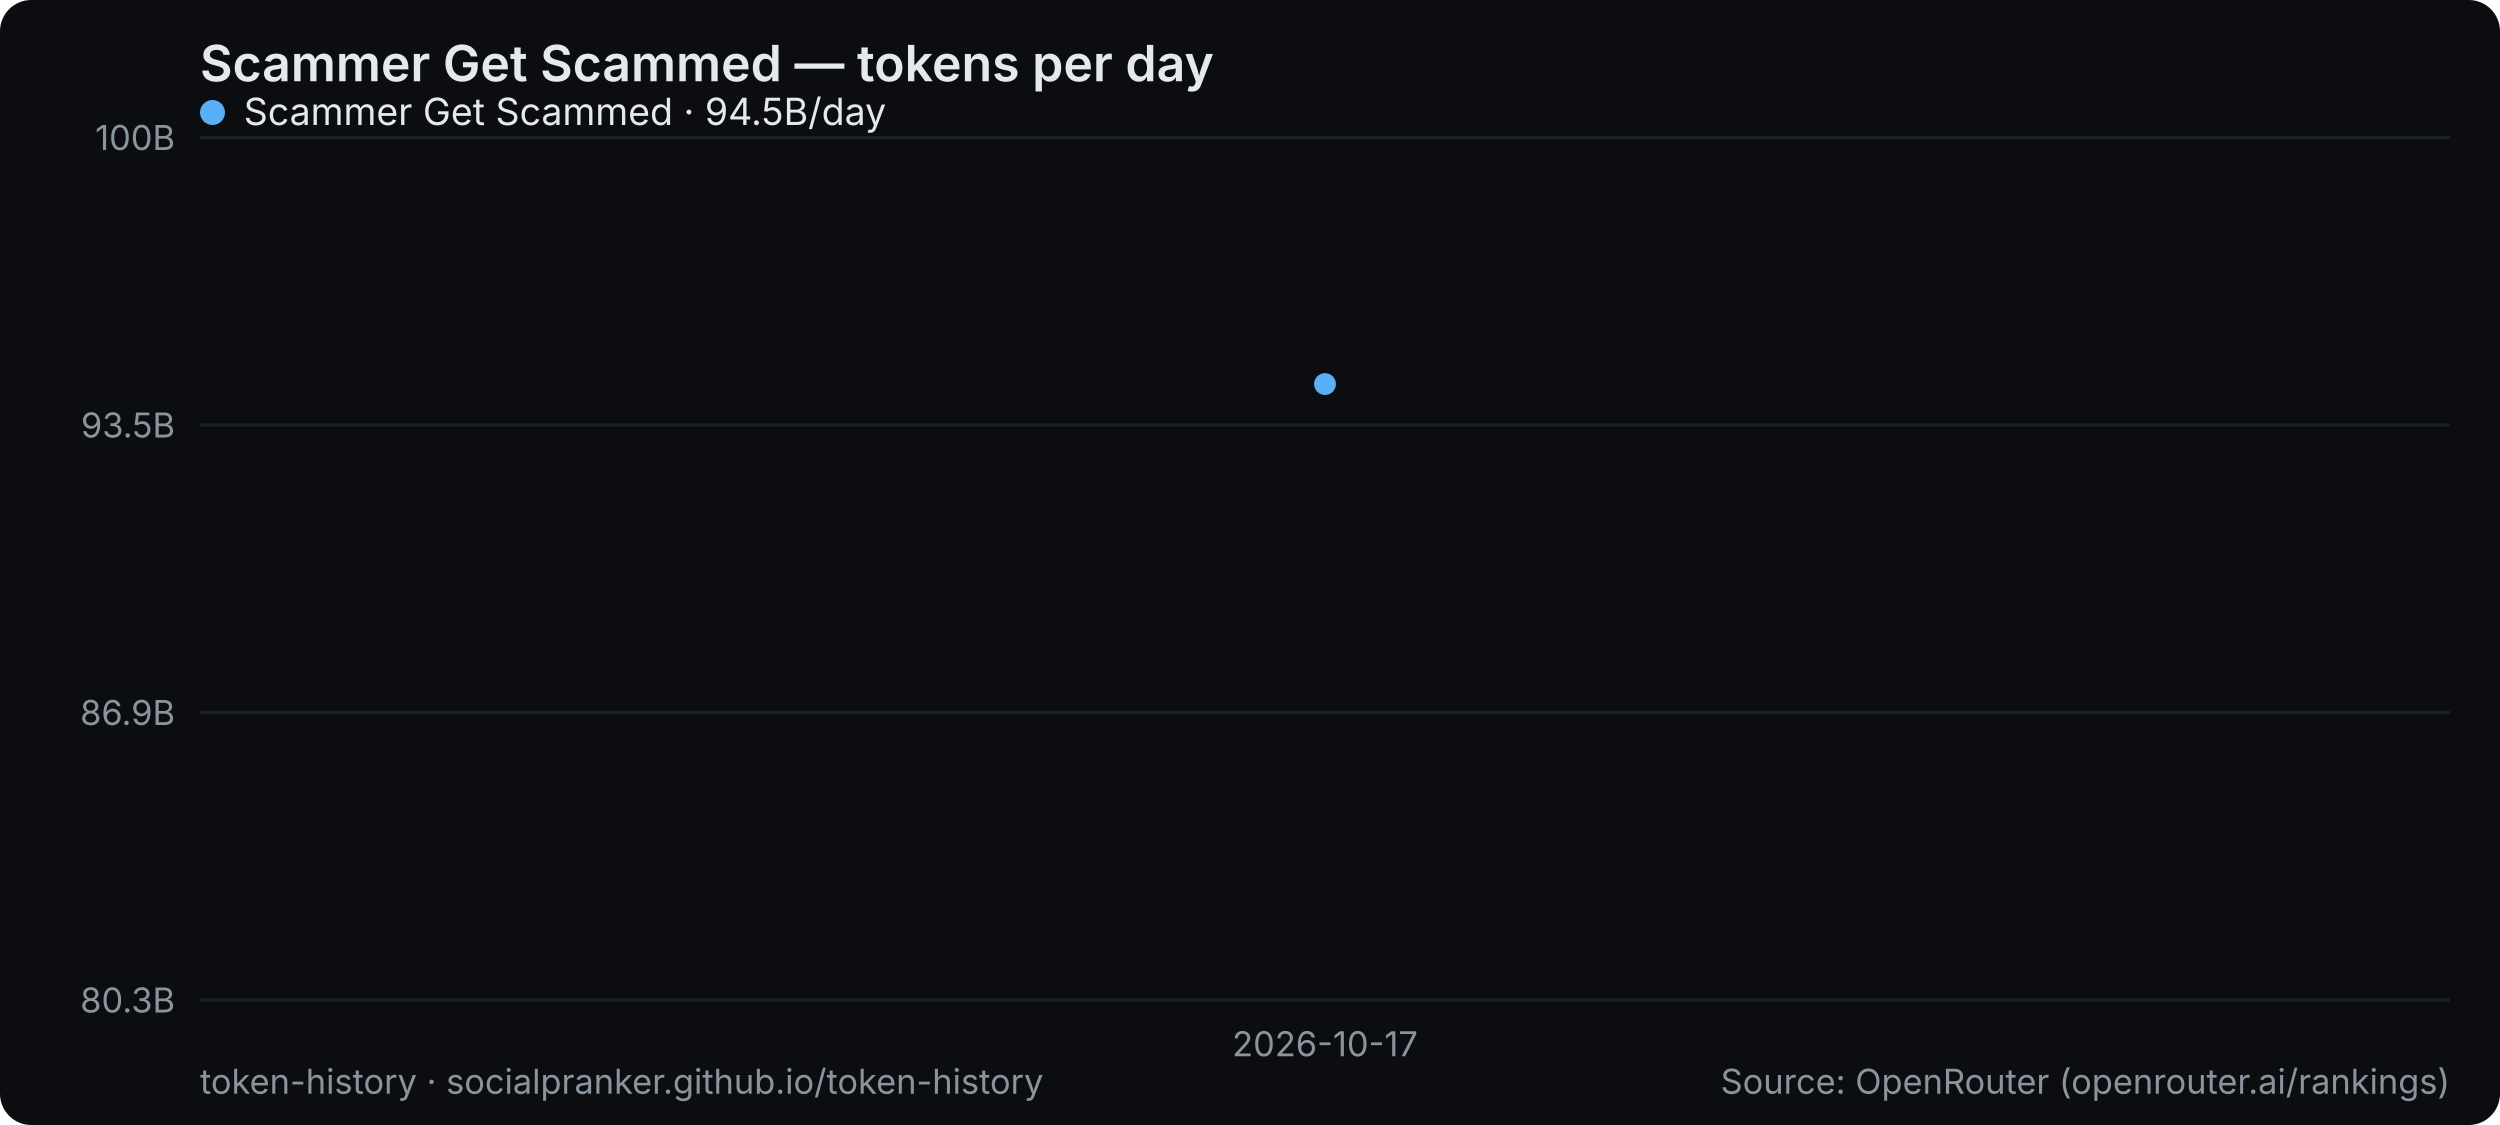
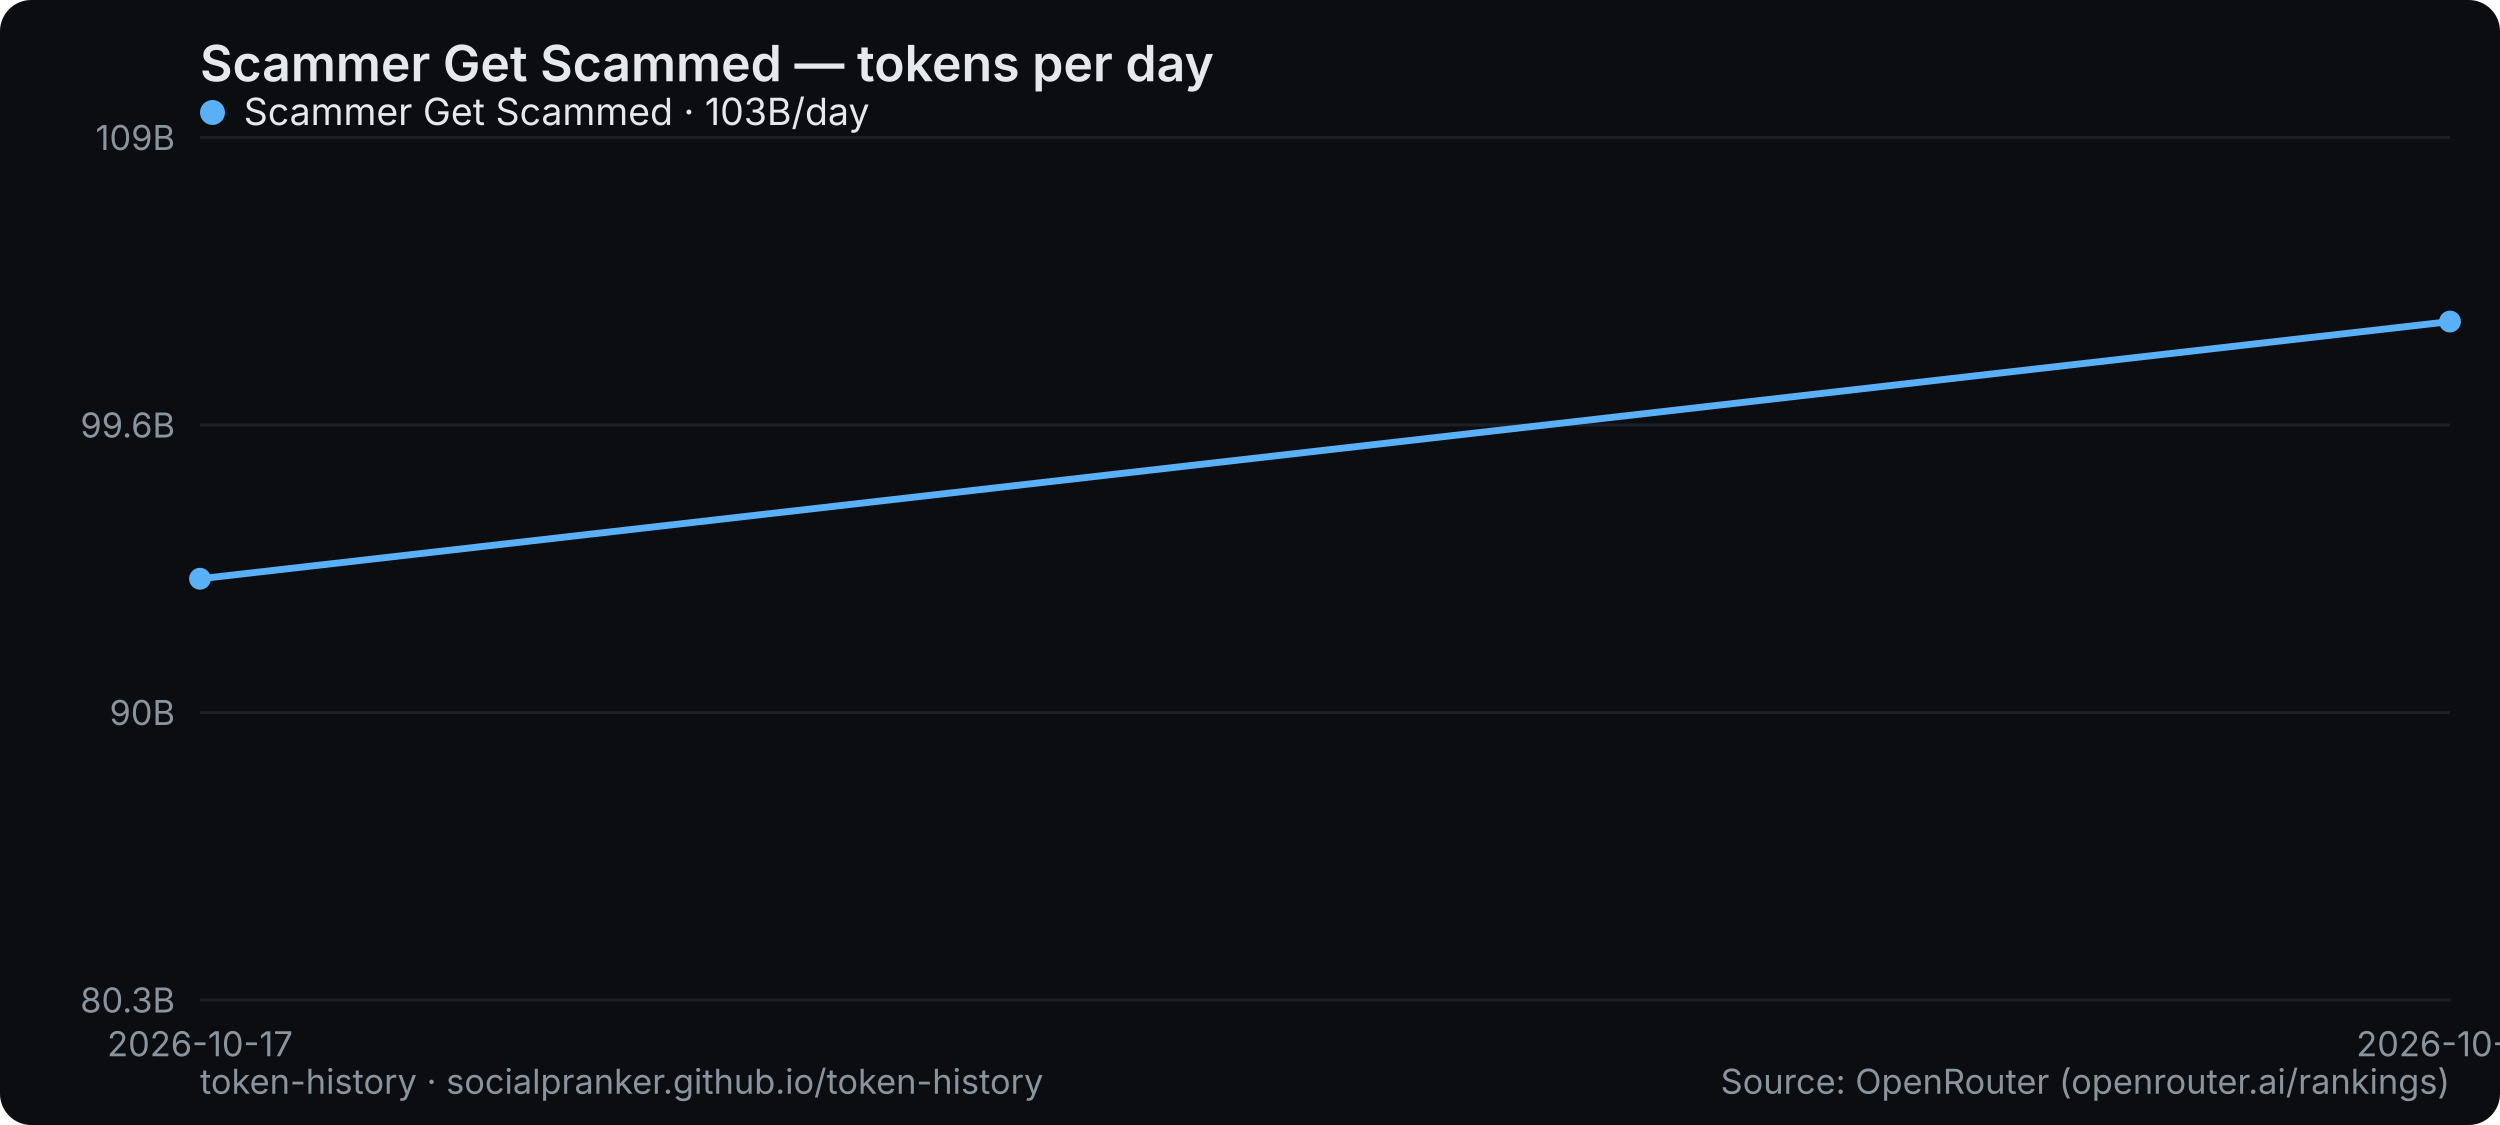
<svg xmlns="http://www.w3.org/2000/svg" width="800" height="360" viewBox="0 0 800 360" role="img" aria-label="Scammer Get Scammed — tokens per day">
  <rect width="800" height="360" rx="10" fill="#0b0d10" />
  <text x="64" y="26" font-family="system-ui,-apple-system,Segoe UI,sans-serif" font-size="16" font-weight="600" fill="#e6e9ec">Scammer Get Scammed — tokens per day</text>
  <line x1="64" y1="320" x2="784" y2="320" stroke="#1b2026" stroke-width="1" />
  <text x="56" y="324" text-anchor="end" font-family="system-ui,-apple-system,Segoe UI,sans-serif" font-size="11" fill="#8a949e">80.3B</text>
  <line x1="64" y1="228" x2="784" y2="228" stroke="#1b2026" stroke-width="1" />
-   <text x="56" y="232" text-anchor="end" font-family="system-ui,-apple-system,Segoe UI,sans-serif" font-size="11" fill="#8a949e">86.9B</text>
+   <text x="56" y="232" text-anchor="end" font-family="system-ui,-apple-system,Segoe UI,sans-serif" font-size="11" fill="#8a949e">90B</text>
  <line x1="64" y1="136" x2="784" y2="136" stroke="#1b2026" stroke-width="1" />
-   <text x="56" y="140" text-anchor="end" font-family="system-ui,-apple-system,Segoe UI,sans-serif" font-size="11" fill="#8a949e">93.5B</text>
+   <text x="56" y="140" text-anchor="end" font-family="system-ui,-apple-system,Segoe UI,sans-serif" font-size="11" fill="#8a949e">99.6B</text>
  <line x1="64" y1="44" x2="784" y2="44" stroke="#1b2026" stroke-width="1" />
-   <text x="56" y="48" text-anchor="end" font-family="system-ui,-apple-system,Segoe UI,sans-serif" font-size="11" fill="#8a949e">100B</text>
-   <text x="424" y="338" text-anchor="middle" font-family="system-ui,-apple-system,Segoe UI,sans-serif" font-size="11" fill="#8a949e">2026-10-17</text>
-   <circle cx="424.0" cy="122.9" r="3.5" fill="#5ab0f7" />
+   <text x="56" y="48" text-anchor="end" font-family="system-ui,-apple-system,Segoe UI,sans-serif" font-size="11" fill="#8a949e">109B</text>
+   <text x="64" y="338" text-anchor="middle" font-family="system-ui,-apple-system,Segoe UI,sans-serif" font-size="11" fill="#8a949e">2026-10-17</text>
+   <text x="784" y="338" text-anchor="middle" font-family="system-ui,-apple-system,Segoe UI,sans-serif" font-size="11" fill="#8a949e">2026-10-18</text>
+   <polyline points="64.0,185.2 784.0,102.9" fill="none" stroke="#5ab0f7" stroke-width="2.2" stroke-linejoin="round" stroke-linecap="round" />
+   <circle cx="64.0" cy="185.2" r="3.5" fill="#5ab0f7" />
+   <circle cx="784.0" cy="102.9" r="3.5" fill="#5ab0f7" />
  <g font-family="system-ui,-apple-system,Segoe UI,sans-serif" font-size="12">
    <circle cx="68" cy="36" r="4" fill="#5ab0f7" />
-     <text x="78" y="40" fill="#e6e9ec">Scammer Get Scammed · 94.5B/day</text>
+     <text x="78" y="40" fill="#e6e9ec">Scammer Get Scammed · 103B/day</text>
  </g>
  <text x="64" y="350" font-family="system-ui,-apple-system,Segoe UI,sans-serif" font-size="11" fill="#8a949e">token-history · socialpranker.github.io/token-history</text>
  <text x="784" y="350" text-anchor="end" font-family="system-ui,-apple-system,Segoe UI,sans-serif" font-size="11" fill="#8a949e">Source: OpenRouter (openrouter.ai/rankings)</text>
</svg>
